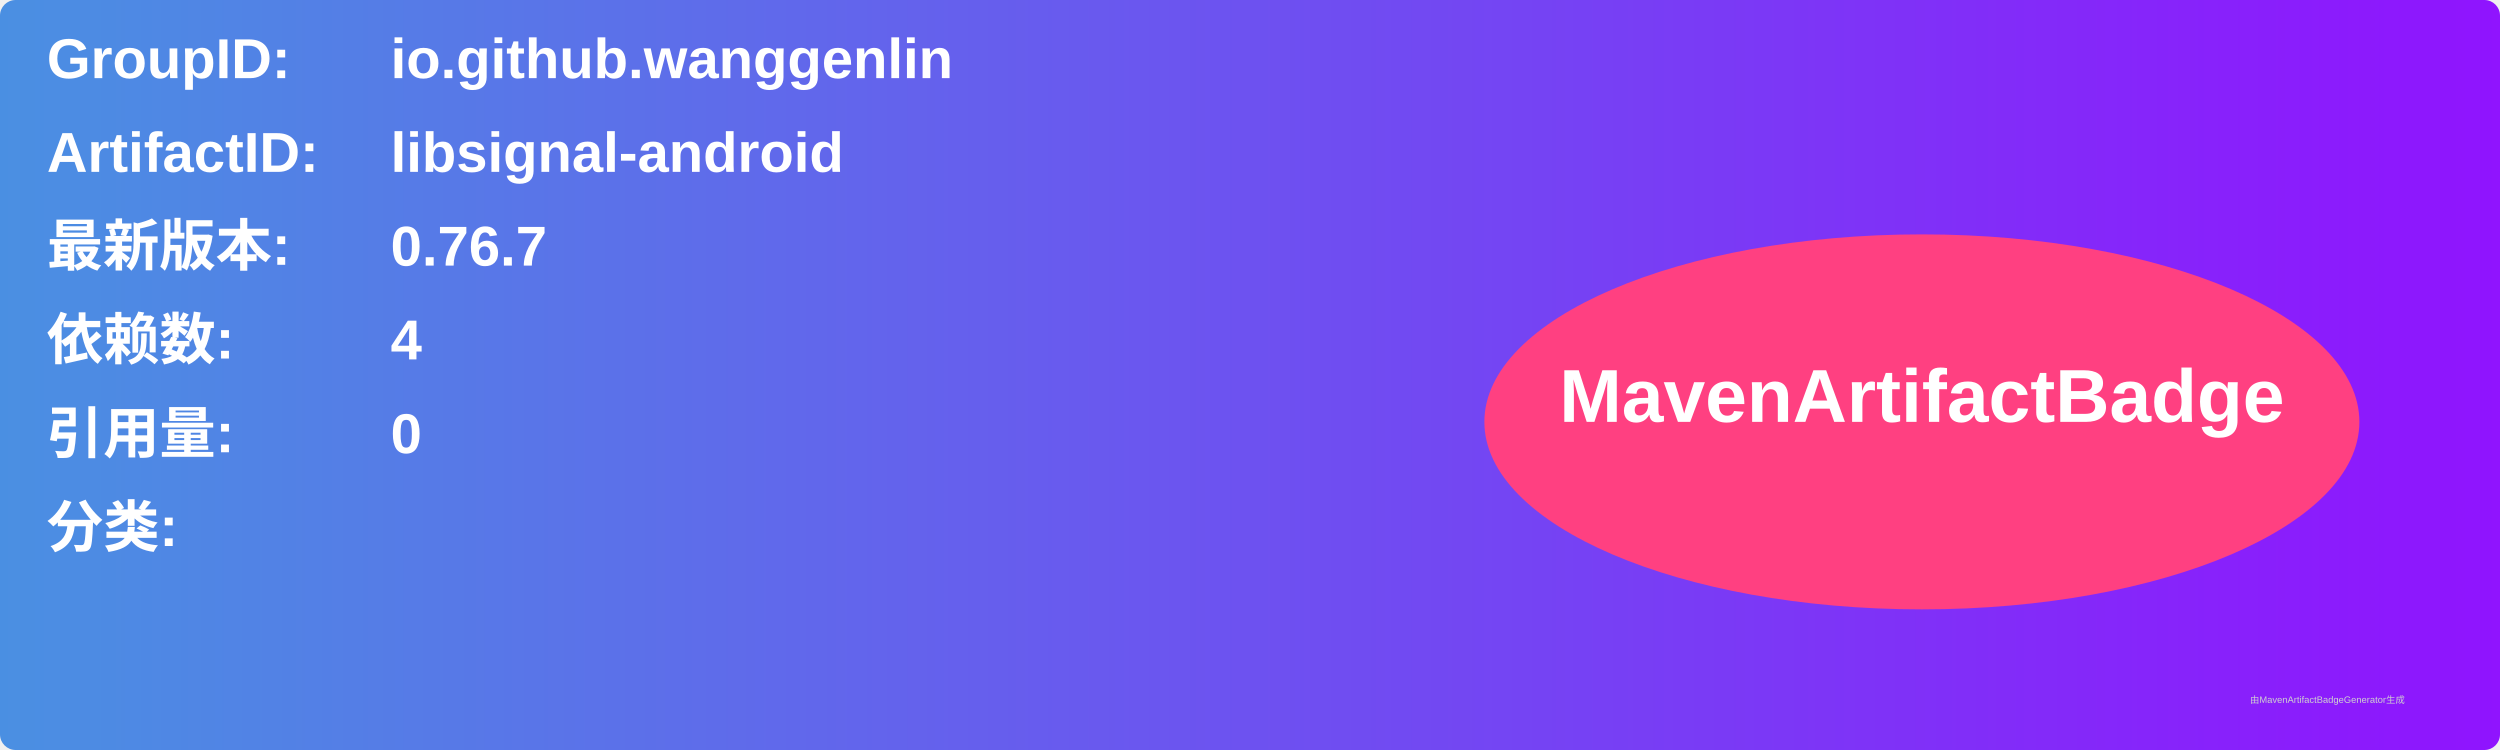
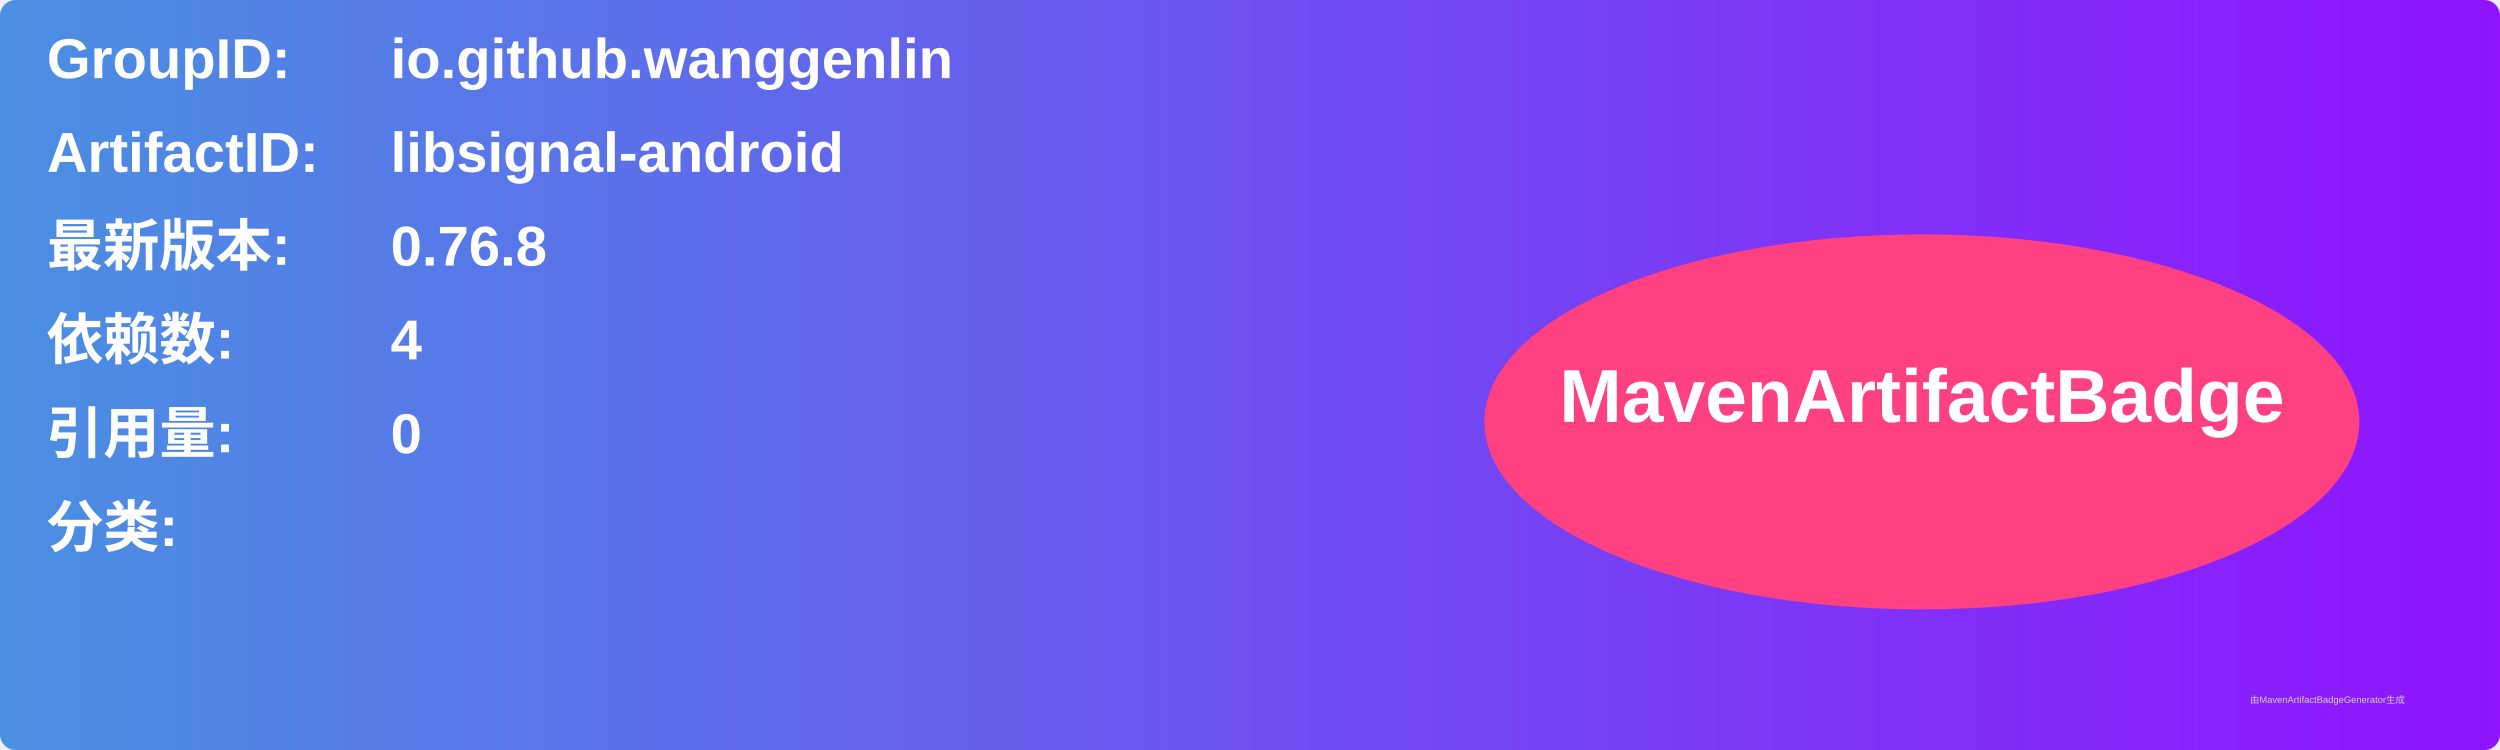
<svg xmlns="http://www.w3.org/2000/svg" width="800" height="240" viewBox="0 0 800 240">
  <linearGradient id="grad" x1="0%" y1="0%" x2="100%" y2="0%">
    <stop offset="0%" stop-color="#4a90e2" />
    <stop offset="100%" stop-color="#9013fe" />
  </linearGradient>
  <rect width="100%" height="100%" rx="5" ry="5" fill="url(#grad)" />
  <g transform="translate(15, 15)">
    <text x="0" y="10" font-family="Arial" font-size="18" fill="white" font-weight="bold" width="260">GroupID:</text>
    <text x="110" y="10" font-family="Arial" font-size="18" fill="white" font-weight="bold" width="460">io.github.wanggenlin</text>
    <text x="0" y="40" font-family="Arial" font-size="18" fill="white" font-weight="bold" width="260">ArtifactID:</text>
    <text x="110" y="40" font-family="Arial" font-size="18" fill="white" font-weight="bold" width="460">libsignal-android</text>
    <text x="0" y="70" font-family="Arial" font-size="18" fill="white" font-weight="bold">最新版本:</text>
    <text x="110" y="70" font-family="Arial" font-size="18" fill="white" font-weight="bold">
-       <tspan font-weight="bold">0.76.7</tspan>
+       <tspan font-weight="bold">0.76.8</tspan>
    </text>
    <text x="0" y="100" font-family="Arial" font-size="18" fill="white" font-weight="bold">依赖数: </text>
    <text x="110" y="100" font-family="Arial" font-size="18" fill="white">
      <tspan font-weight="bold">4</tspan>
    </text>
    <text x="0" y="130" font-family="Arial" font-size="18" fill="white" font-weight="bold">引用量: </text>
    <text x="110" y="130" font-family="Arial" font-size="18" fill="white">
      <tspan font-weight="bold">0</tspan>
    </text>
    <text x="0" y="160" font-family="Arial" font-size="18" fill="white" font-weight="bold">分类:</text>
    <text x="10" y="190" font-family="Arial" font-size="10" fill="white">
      <tspan font-weight="bold" />
    </text>
    <ellipse cx="600" cy="120" rx="140" ry="60" fill="#ff4081" />
    <text x="600" y="120" text-anchor="middle" font-family="Arial" font-size="24" fill="white" font-weight="bold">MavenArtifactBadge</text>
  </g>
  <text x="720" y="225" font-family="Arial" font-size="3" fill="#d0d0d0">由MavenArtifactBadgeGenerator生成</text>
</svg>
